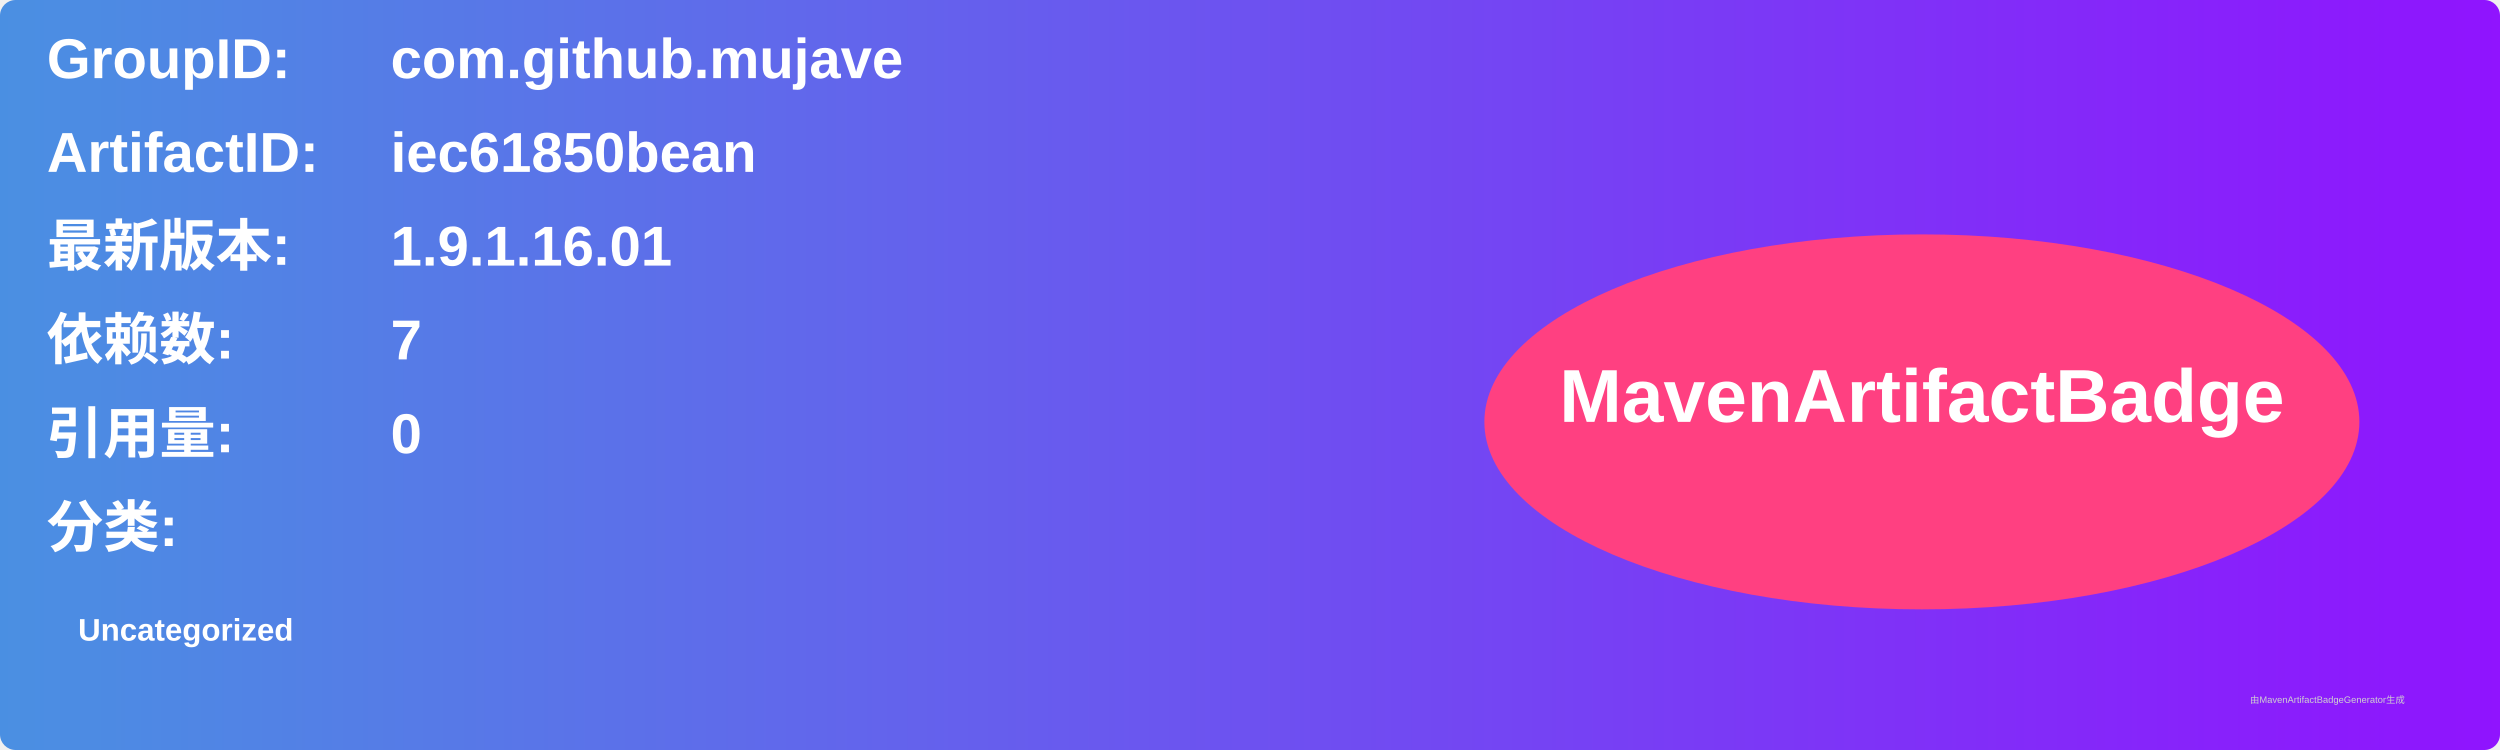
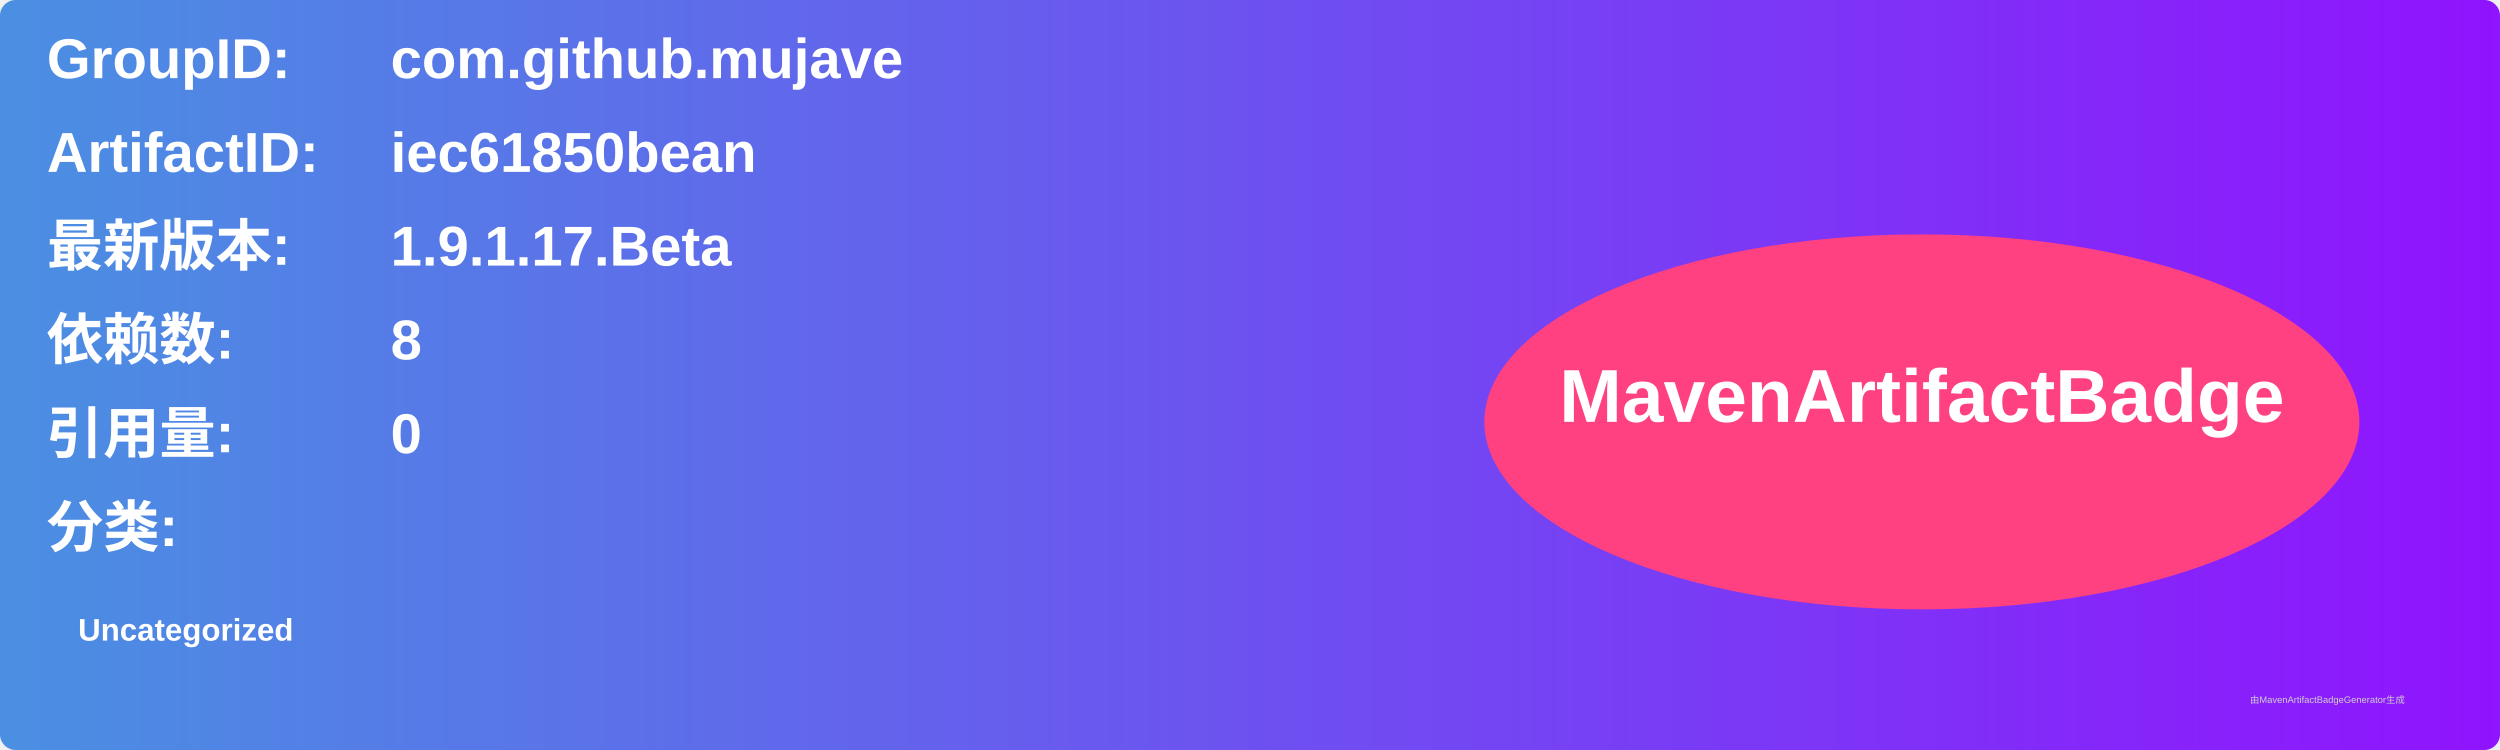
<svg xmlns="http://www.w3.org/2000/svg" width="800" height="240" viewBox="0 0 800 240">
  <linearGradient id="grad" x1="0%" y1="0%" x2="100%" y2="0%">
    <stop offset="0%" stop-color="#4a90e2" />
    <stop offset="100%" stop-color="#9013fe" />
  </linearGradient>
  <rect width="100%" height="100%" rx="5" ry="5" fill="url(#grad)" />
  <g transform="translate(15, 15)">
    <text x="0" y="10" font-family="Arial" font-size="18" fill="white" font-weight="bold" width="260">GroupID:</text>
    <text x="110" y="10" font-family="Arial" font-size="18" fill="white" font-weight="bold" width="460">com.github.mujave</text>
    <text x="0" y="40" font-family="Arial" font-size="18" fill="white" font-weight="bold" width="260">ArtifactID:</text>
    <text x="110" y="40" font-family="Arial" font-size="18" fill="white" font-weight="bold" width="460">iec61850bean</text>
    <text x="0" y="70" font-family="Arial" font-size="18" fill="white" font-weight="bold">最新版本:</text>
    <text x="110" y="70" font-family="Arial" font-size="18" fill="white" font-weight="bold">
-       <tspan font-weight="bold">1.9.1.16.01</tspan>
+       <tspan font-weight="bold">1.9.1.17.Beta</tspan>
    </text>
    <text x="0" y="100" font-family="Arial" font-size="18" fill="white" font-weight="bold">依赖数: </text>
    <text x="110" y="100" font-family="Arial" font-size="18" fill="white">
-       <tspan font-weight="bold">7</tspan>
+       <tspan font-weight="bold">8</tspan>
    </text>
    <text x="0" y="130" font-family="Arial" font-size="18" fill="white" font-weight="bold">引用量: </text>
    <text x="110" y="130" font-family="Arial" font-size="18" fill="white">
      <tspan font-weight="bold">0</tspan>
    </text>
    <text x="0" y="160" font-family="Arial" font-size="18" fill="white" font-weight="bold">分类:</text>
    <text x="10" y="190" font-family="Arial" font-size="10" fill="white">
      <tspan font-weight="bold">Uncategorized</tspan>
    </text>
    <ellipse cx="600" cy="120" rx="140" ry="60" fill="#ff4081" />
    <text x="600" y="120" text-anchor="middle" font-family="Arial" font-size="24" fill="white" font-weight="bold">MavenArtifactBadge</text>
  </g>
  <text x="720" y="225" font-family="Arial" font-size="3" fill="#d0d0d0">由MavenArtifactBadgeGenerator生成</text>
</svg>
